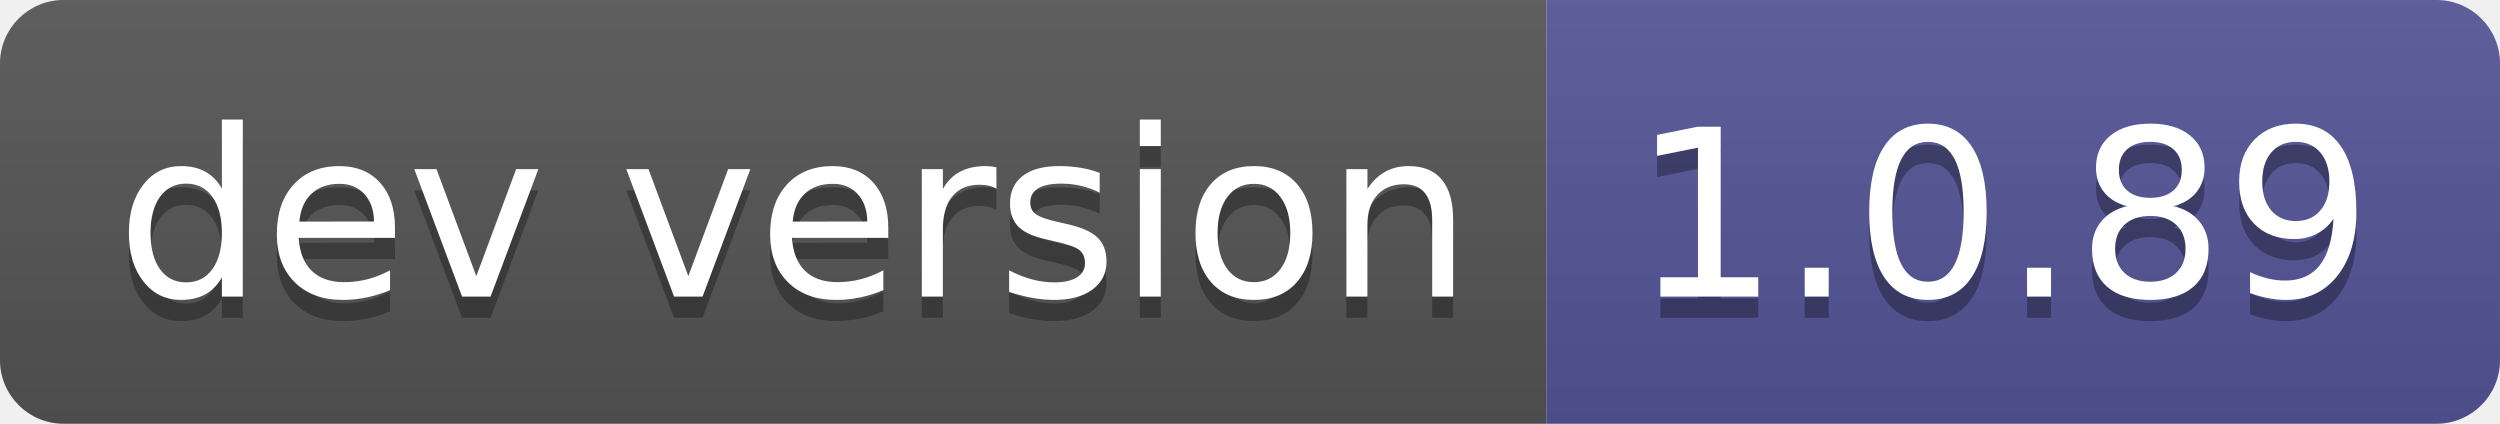
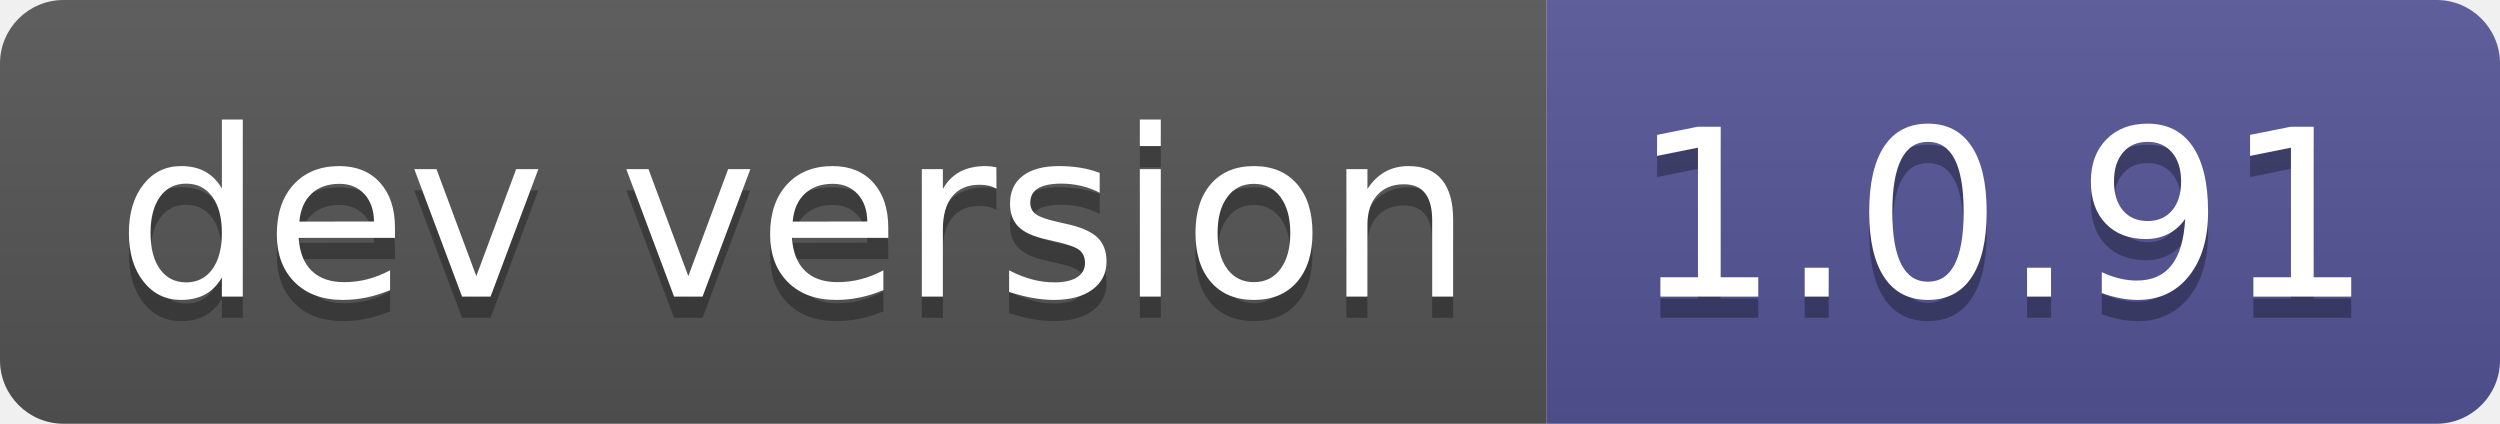
- <svg xmlns="http://www.w3.org/2000/svg" width="118" height="20" role="img" aria-label="dev version: 1.0.89">
+ <svg xmlns="http://www.w3.org/2000/svg" width="118" height="20" role="img" aria-label="dev version: 1.0.91">
  <linearGradient id="s" x2="0" y2="100%">
    <stop offset="0" stop-color="#bbb" stop-opacity=".1" />
    <stop offset="1" stop-opacity=".1" />
  </linearGradient>
  <clipPath id="r">
    <rect width="118" height="20" rx="3" fill="#fff" />
  </clipPath>
  <g clip-path="url(#r)">
    <rect width="73" height="20" fill="#555" />
    <rect x="73" width="45" height="20" fill="#535597" />
    <rect width="118" height="20" fill="url(#s)" />
  </g>
  <g fill="#fff" text-anchor="middle" font-family="Verdana,Geneva,DejaVu Sans,sans-serif" text-rendering="geometricPrecision" font-size="110">
    <text aria-hidden="true" x="375" y="150" fill="#010101" fill-opacity=".3" transform="scale(.1)" textLength="630">dev version</text>
    <text x="375" y="140" transform="scale(.1)" fill="#fff" textLength="630">dev version</text>
-     <text aria-hidden="true" x="945" y="150" fill="#010101" fill-opacity=".3" transform="scale(.1)" textLength="350">1.0.89</text>
-     <text x="945" y="140" transform="scale(.1)" fill="#fff" textLength="350">1.0.89</text>
+     <text aria-hidden="true" x="945" y="150" fill="#010101" fill-opacity=".3" transform="scale(.1)" textLength="350">1.0.91</text>
+     <text x="945" y="140" transform="scale(.1)" fill="#fff" textLength="350">1.0.91</text>
  </g>
</svg>
